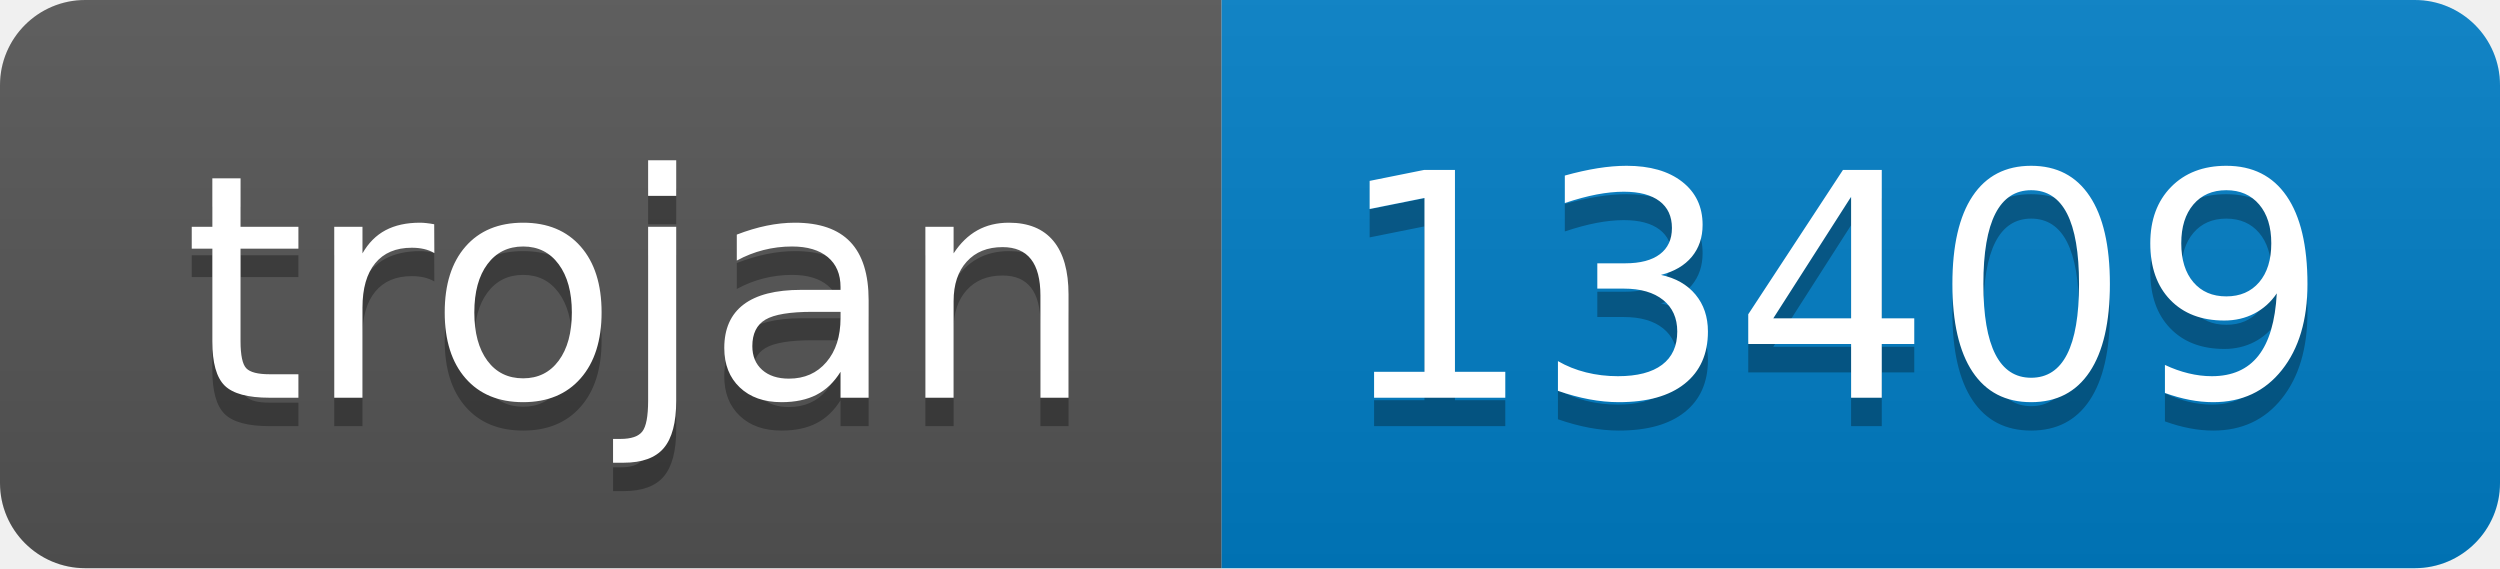
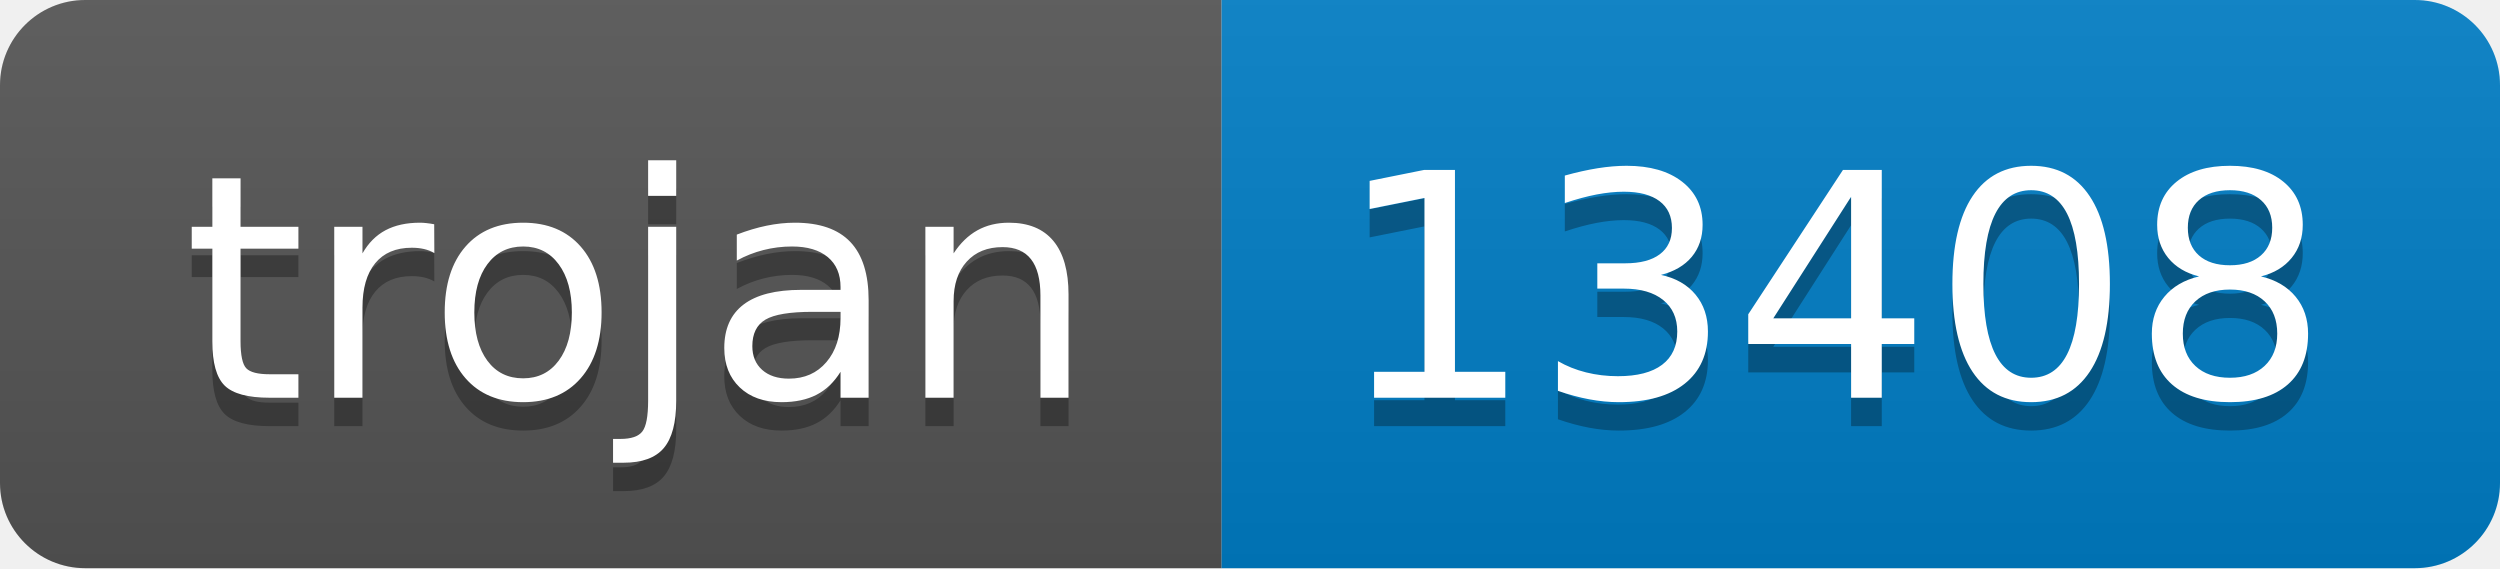
- <svg xmlns="http://www.w3.org/2000/svg" width="88" height="20" role="img" aria-label="trojan: 13409">
+ <svg xmlns="http://www.w3.org/2000/svg" width="88" height="20" role="img" aria-label="trojan: 13408">
  <linearGradient id="s" x2="0" y2="100%">
    <stop offset="0" stop-color="#bbb" stop-opacity=".1" />
    <stop offset="1" stop-opacity=".1" />
  </linearGradient>
  <clipPath id="r">
    <rect width="88" height="20" rx="3" fill="#fff" />
  </clipPath>
  <g clip-path="url(#r)">
    <rect width="43" height="20" fill="#555" />
    <rect x="43" width="45" height="20" fill="#007ec6" />
    <rect width="88" height="20" fill="url(#s)" />
  </g>
  <g fill="#fff" text-anchor="middle" font-family="Verdana,Geneva,DejaVu Sans,sans-serif" text-rendering="geometricPrecision" font-size="110">
    <text aria-hidden="true" x="225" y="150" fill="#010101" fill-opacity=".3" transform="scale(.1)" textLength="330">trojan</text>
    <text x="225" y="140" transform="scale(.1)" fill="#fff" textLength="330">trojan</text>
-     <text aria-hidden="true" x="645" y="150" fill="#010101" fill-opacity=".3" transform="scale(.1)" textLength="350">13409</text>
-     <text x="645" y="140" transform="scale(.1)" fill="#fff" textLength="350">13409</text>
+     <text aria-hidden="true" x="645" y="150" fill="#010101" fill-opacity=".3" transform="scale(.1)" textLength="350">13408</text>
+     <text x="645" y="140" transform="scale(.1)" fill="#fff" textLength="350">13408</text>
  </g>
</svg>
